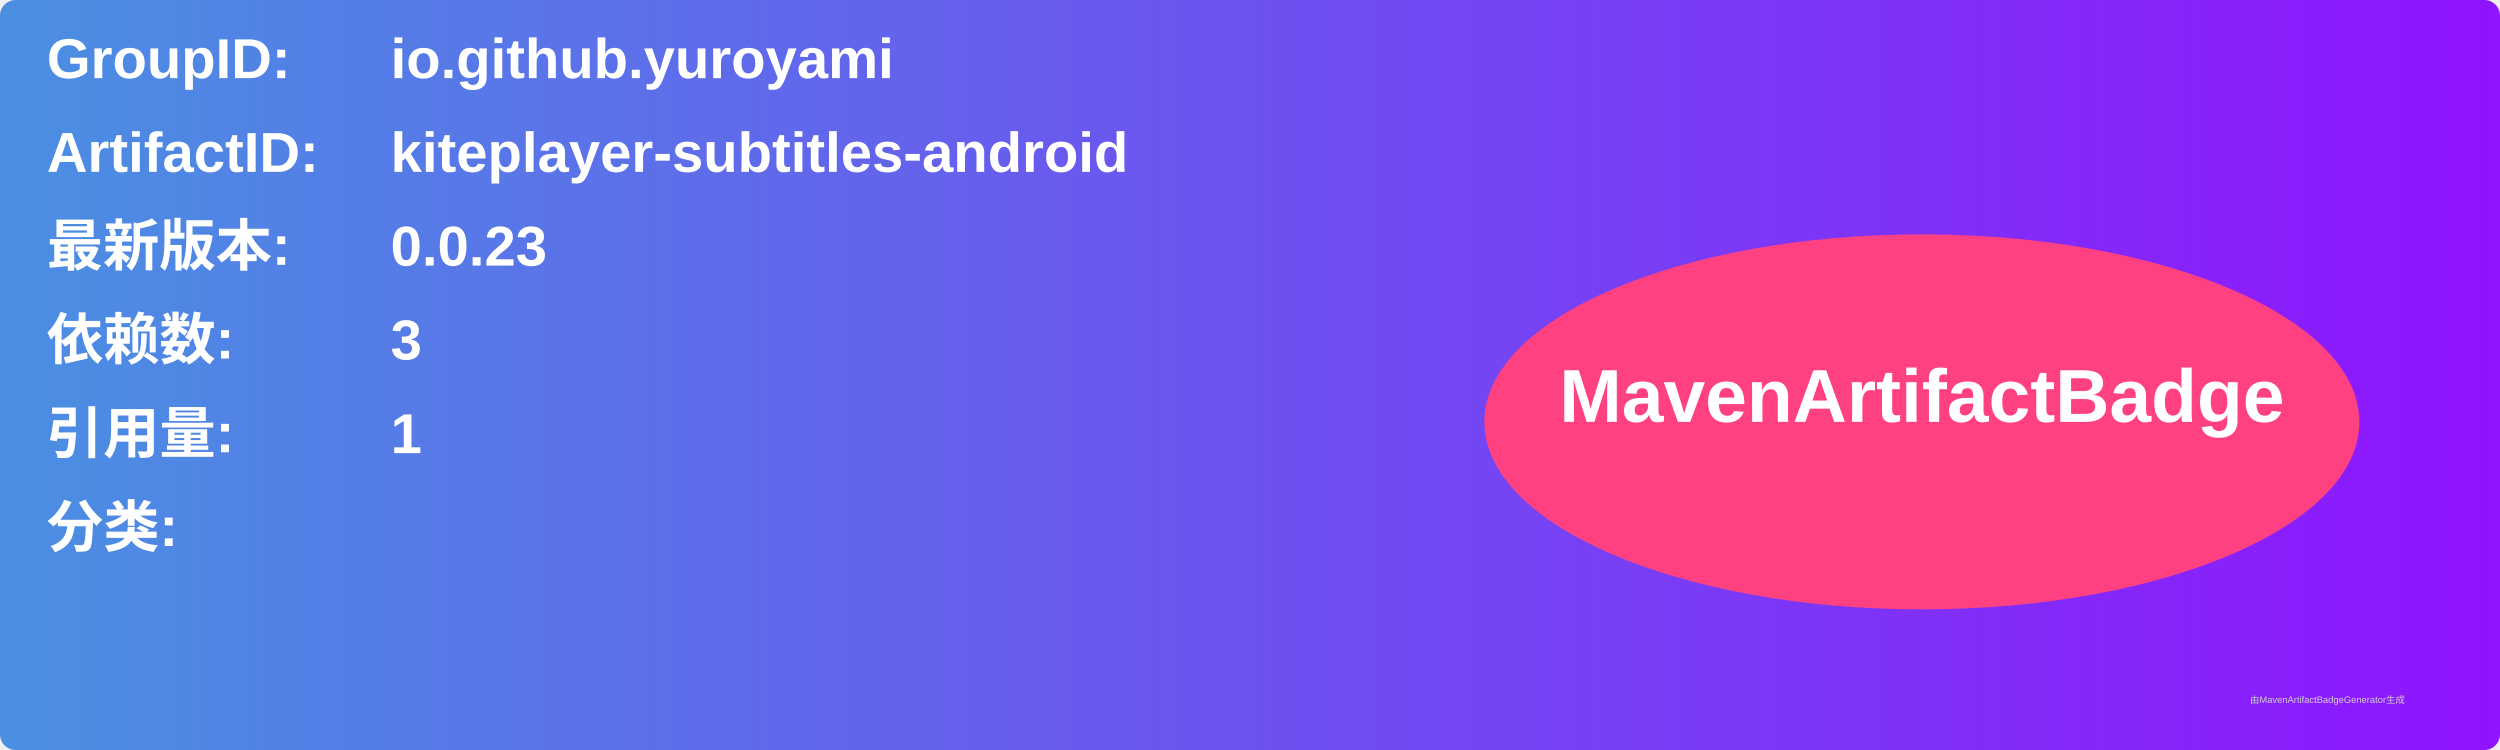
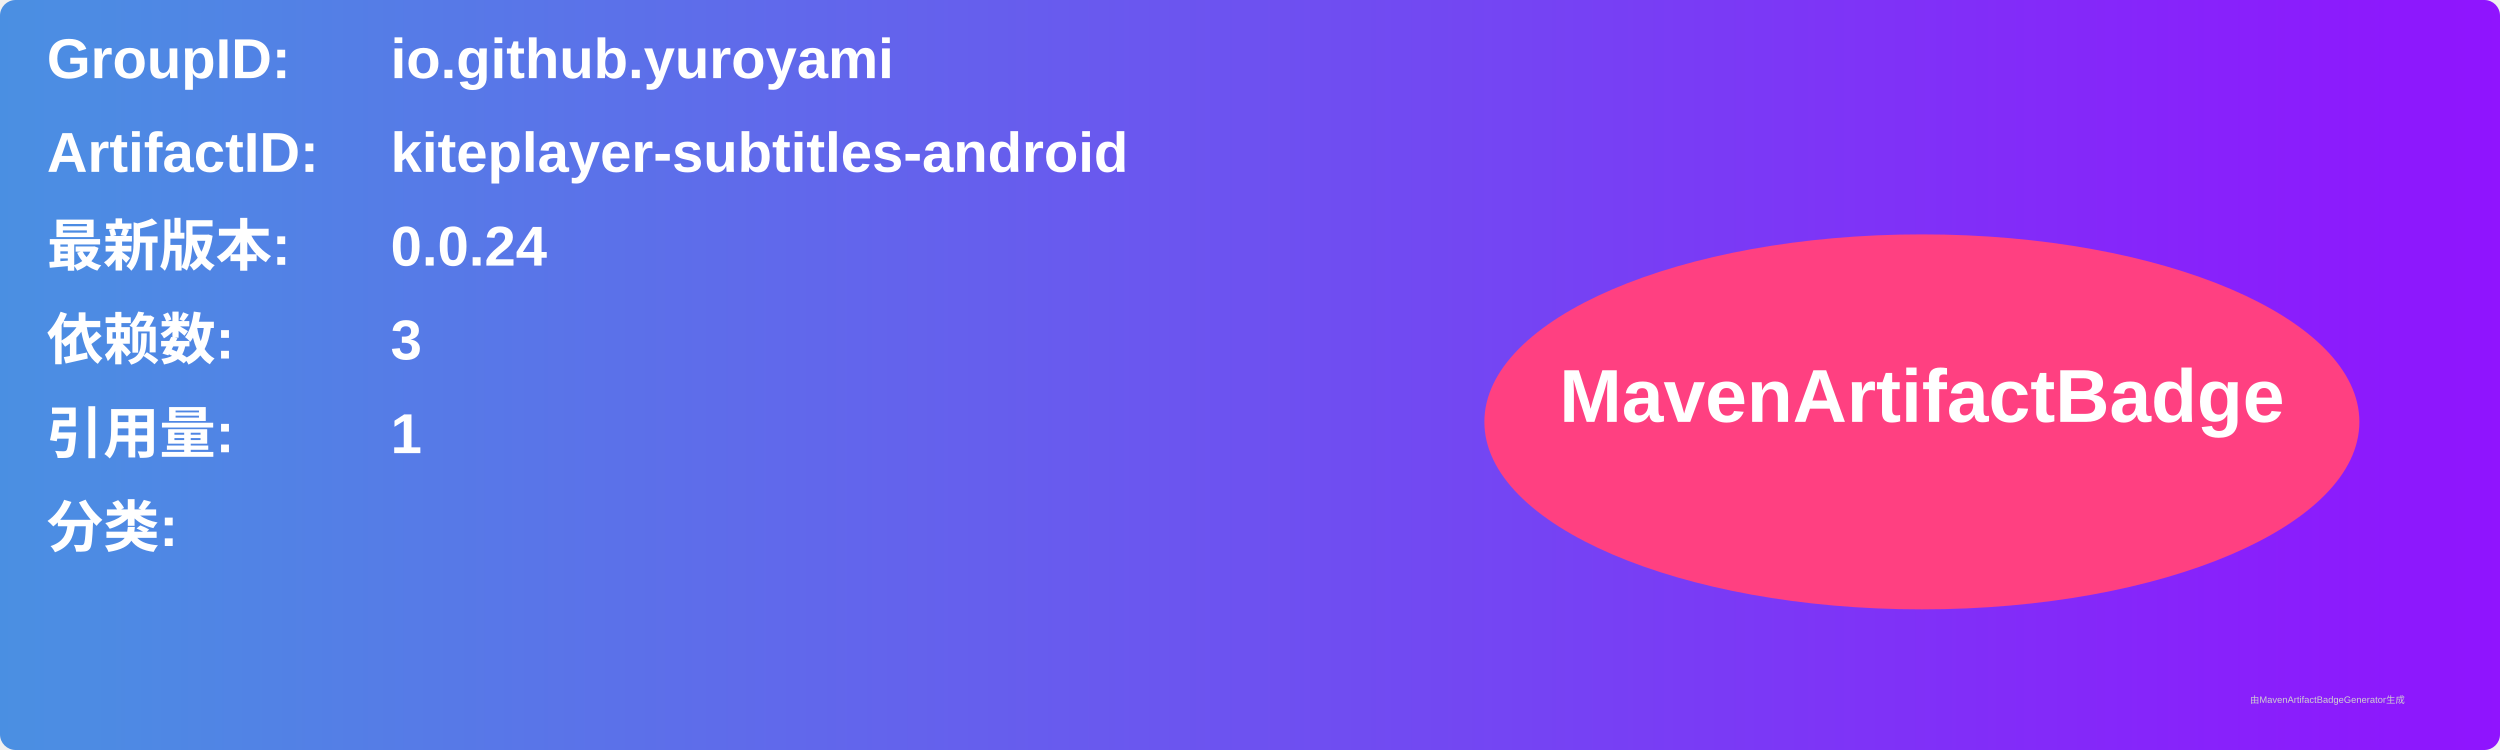
<svg xmlns="http://www.w3.org/2000/svg" width="800" height="240" viewBox="0 0 800 240">
  <linearGradient id="grad" x1="0%" y1="0%" x2="100%" y2="0%">
    <stop offset="0%" stop-color="#4a90e2" />
    <stop offset="100%" stop-color="#9013fe" />
  </linearGradient>
  <rect width="100%" height="100%" rx="5" ry="5" fill="url(#grad)" />
  <g transform="translate(15, 15)">
    <text x="0" y="10" font-family="Arial" font-size="18" fill="white" font-weight="bold" width="260">GroupID:</text>
    <text x="110" y="10" font-family="Arial" font-size="18" fill="white" font-weight="bold" width="460">io.github.yuroyami</text>
    <text x="0" y="40" font-family="Arial" font-size="18" fill="white" font-weight="bold" width="260">ArtifactID:</text>
    <text x="110" y="40" font-family="Arial" font-size="18" fill="white" font-weight="bold" width="460">kiteplayer-subtitles-android</text>
    <text x="0" y="70" font-family="Arial" font-size="18" fill="white" font-weight="bold">最新版本:</text>
    <text x="110" y="70" font-family="Arial" font-size="18" fill="white" font-weight="bold">
-       <tspan font-weight="bold">0.0.23</tspan>
+       <tspan font-weight="bold">0.0.24</tspan>
    </text>
    <text x="0" y="100" font-family="Arial" font-size="18" fill="white" font-weight="bold">依赖数: </text>
    <text x="110" y="100" font-family="Arial" font-size="18" fill="white">
      <tspan font-weight="bold">3</tspan>
    </text>
    <text x="0" y="130" font-family="Arial" font-size="18" fill="white" font-weight="bold">引用量: </text>
    <text x="110" y="130" font-family="Arial" font-size="18" fill="white">
      <tspan font-weight="bold">1</tspan>
    </text>
    <text x="0" y="160" font-family="Arial" font-size="18" fill="white" font-weight="bold">分类:</text>
    <text x="10" y="190" font-family="Arial" font-size="10" fill="white">
      <tspan font-weight="bold" />
    </text>
    <ellipse cx="600" cy="120" rx="140" ry="60" fill="#ff4081" />
    <text x="600" y="120" text-anchor="middle" font-family="Arial" font-size="24" fill="white" font-weight="bold">MavenArtifactBadge</text>
  </g>
  <text x="720" y="225" font-family="Arial" font-size="3" fill="#d0d0d0">由MavenArtifactBadgeGenerator生成</text>
</svg>
